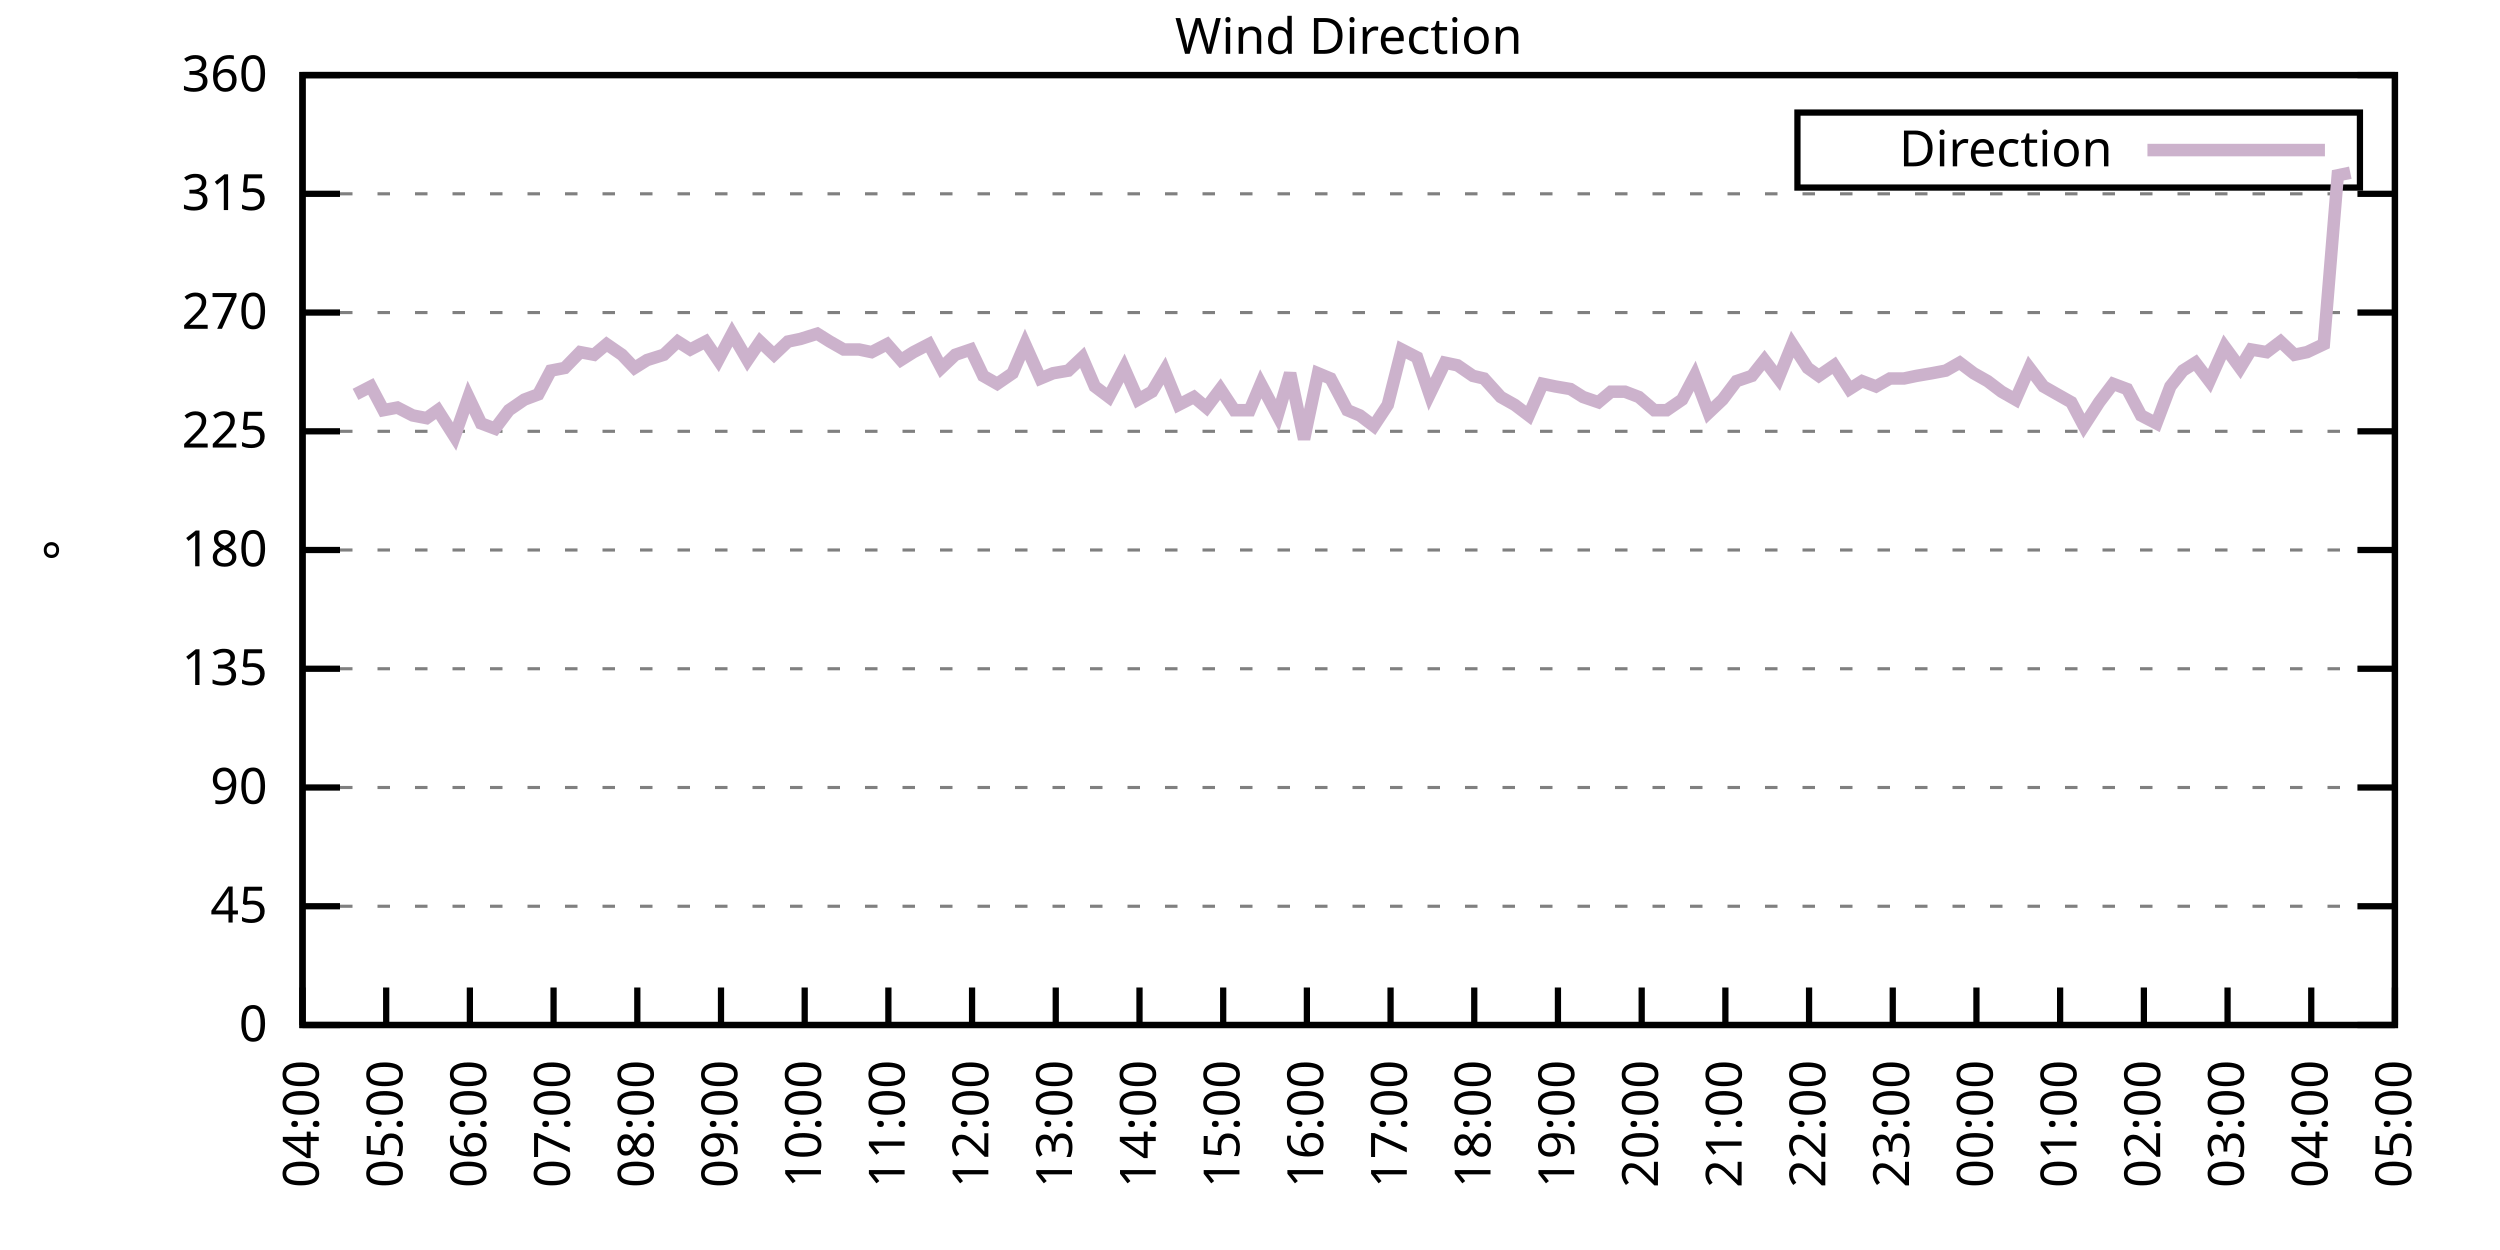
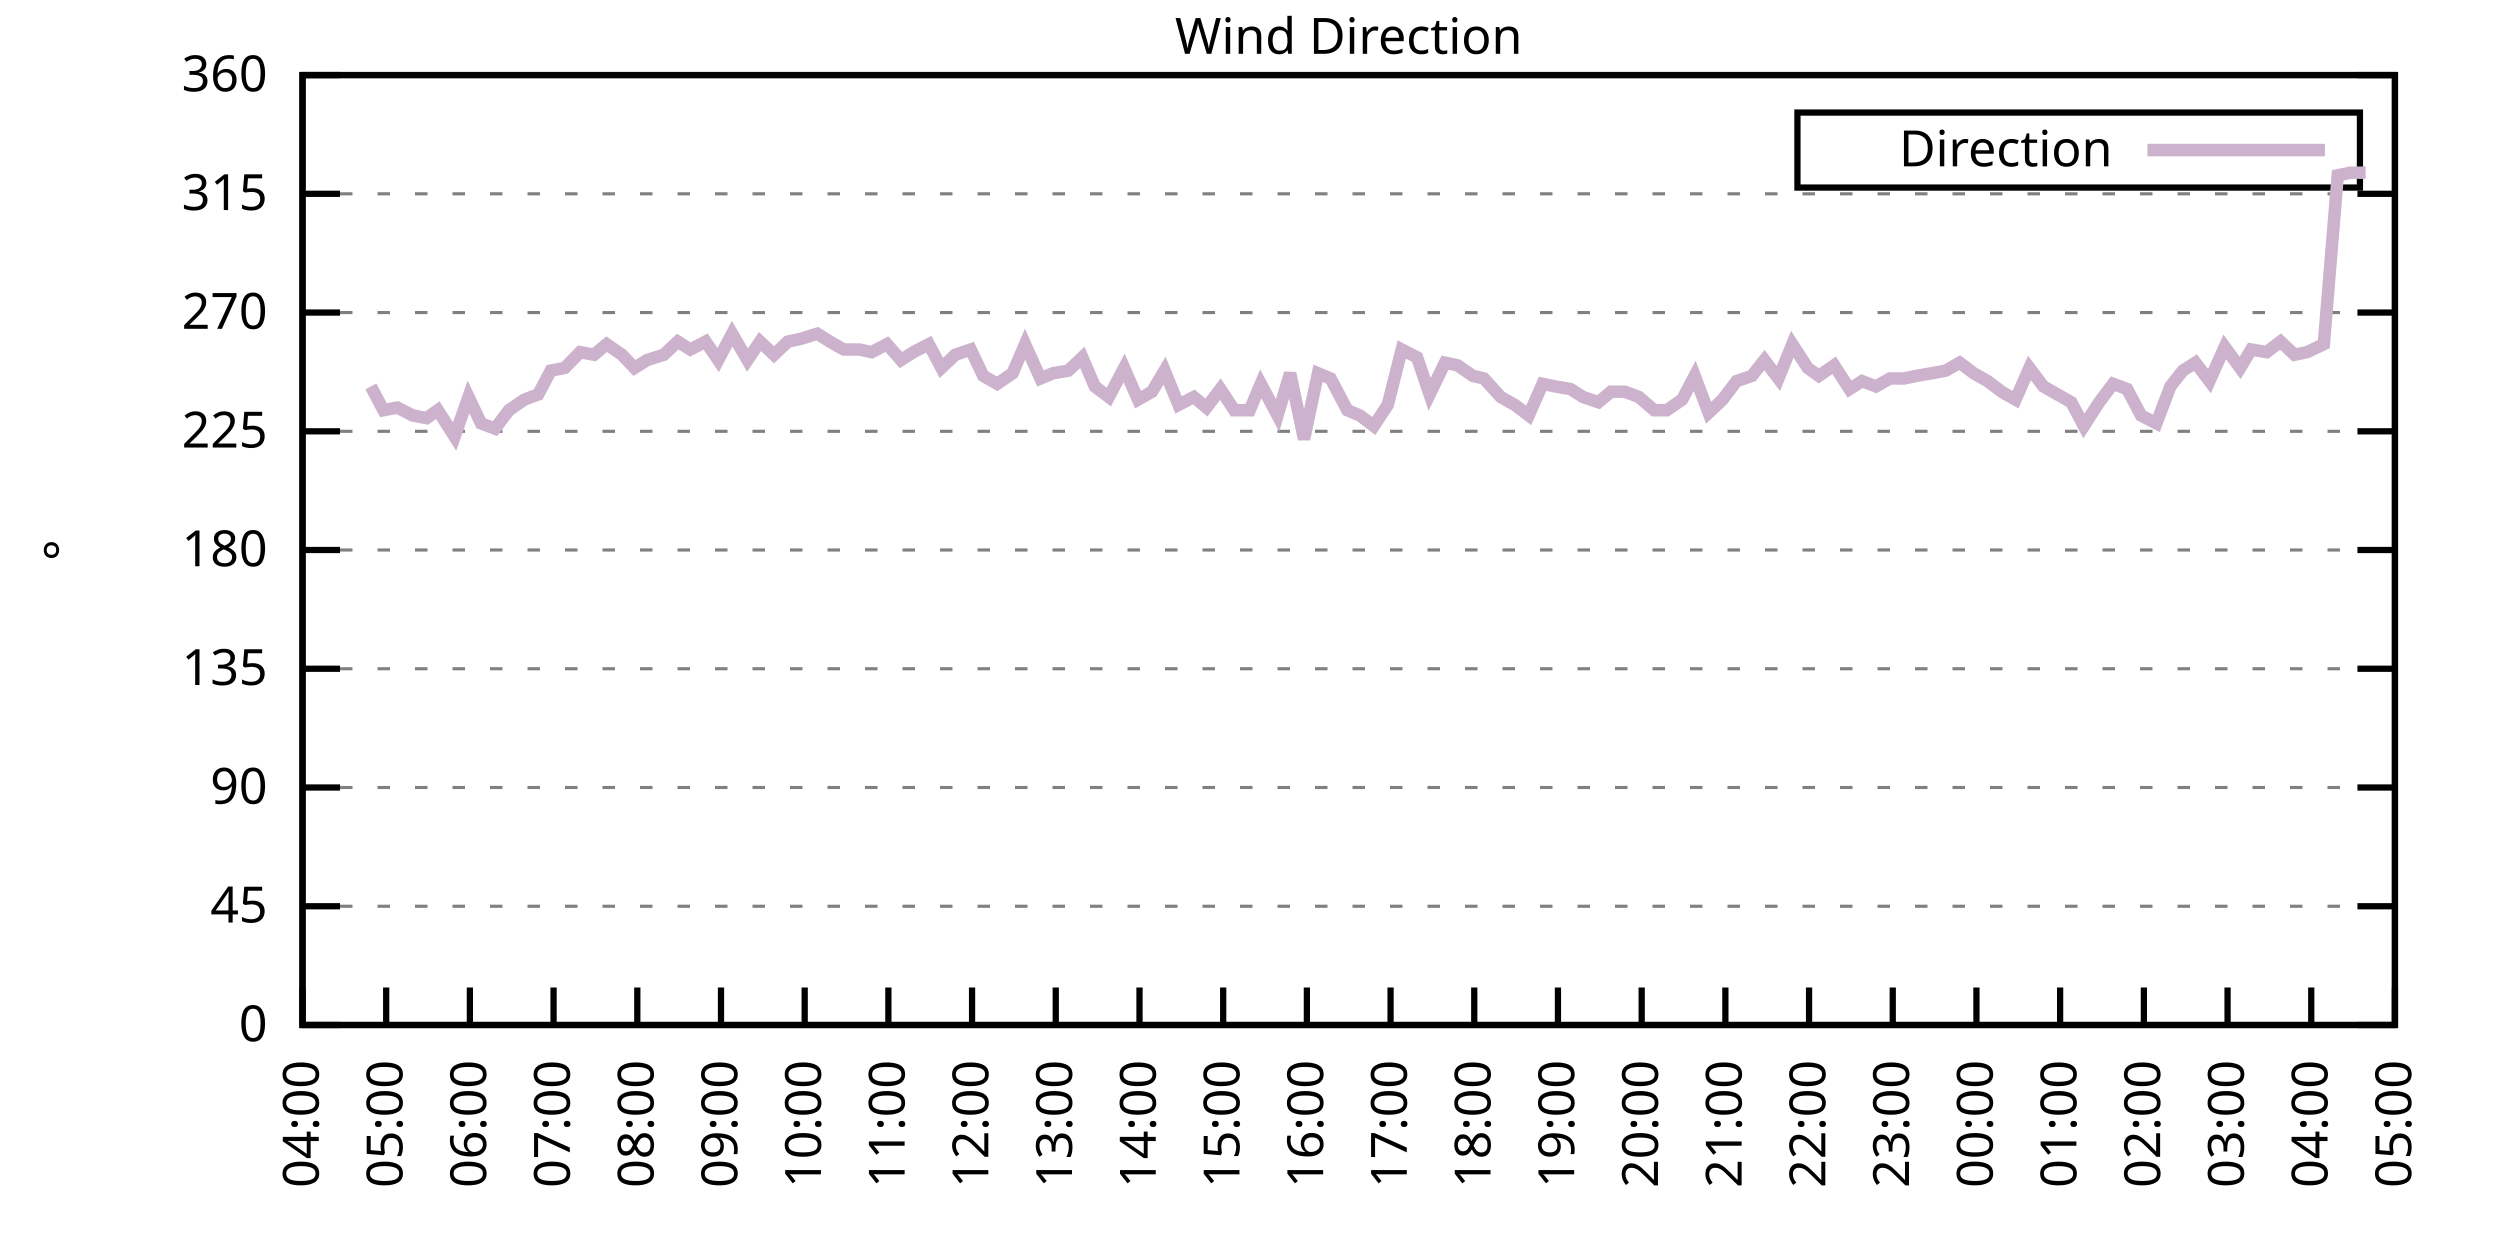
<svg xmlns="http://www.w3.org/2000/svg" xmlns:xlink="http://www.w3.org/1999/xlink" width="400" height="200" viewBox="0 0 400 200">
  <g id="gnuplot_canvas">
    <rect x="0" y="0" width="400" height="200" fill="none" />
    <defs>
      <circle id="gpDot" r="0.5" stroke-width="0.5" stroke="currentColor" />
      <path id="gpPt0" stroke-width="0.333" stroke="currentColor" d="M-1,0 h2 M0,-1 v2" />
      <path id="gpPt1" stroke-width="0.333" stroke="currentColor" d="M-1,-1 L1,1 M1,-1 L-1,1" />
      <path id="gpPt2" stroke-width="0.333" stroke="currentColor" d="M-1,0 L1,0 M0,-1 L0,1 M-1,-1 L1,1 M-1,1 L1,-1" />
      <rect id="gpPt3" stroke-width="0.333" stroke="currentColor" x="-1" y="-1" width="2" height="2" />
      <rect id="gpPt4" stroke-width="0.333" stroke="currentColor" fill="currentColor" x="-1" y="-1" width="2" height="2" />
      <circle id="gpPt5" stroke-width="0.333" stroke="currentColor" cx="0" cy="0" r="1" />
      <use xlink:href="#gpPt5" id="gpPt6" fill="currentColor" stroke="none" />
      <path id="gpPt7" stroke-width="0.333" stroke="currentColor" d="M0,-1.33 L-1.33,0.67 L1.33,0.67 z" />
      <use xlink:href="#gpPt7" id="gpPt8" fill="currentColor" stroke="none" />
      <use xlink:href="#gpPt7" id="gpPt9" stroke="currentColor" transform="rotate(180)" />
      <use xlink:href="#gpPt9" id="gpPt10" fill="currentColor" stroke="none" />
      <use xlink:href="#gpPt3" id="gpPt11" stroke="currentColor" transform="rotate(45)" />
      <use xlink:href="#gpPt11" id="gpPt12" fill="currentColor" stroke="none" />
      <path id="gpPt13" stroke-width="0.333" stroke="currentColor" d="M0,1.330 L1.265,0.411 L0.782,-1.067 L-0.782,-1.076 L-1.265,0.411 z" />
      <use xlink:href="#gpPt13" id="gpPt14" fill="currentColor" stroke="none" />
      <filter id="textbox" filterUnits="objectBoundingBox" x="0" y="0" height="1" width="1">
        <feFlood flood-color="white" flood-opacity="1" result="bgnd" />
        <feComposite in="SourceGraphic" in2="bgnd" operator="atop" />
      </filter>
      <filter id="greybox" filterUnits="objectBoundingBox" x="0" y="0" height="1" width="1">
        <feFlood flood-color="lightgrey" flood-opacity="1" result="grey" />
        <feComposite in="SourceGraphic" in2="grey" operator="atop" />
      </filter>
    </defs>
    <g fill="none" color="white" stroke="currentColor" stroke-width="1.00" stroke-linecap="butt" stroke-linejoin="miter">
</g>
    <g fill="none" color="black" stroke="currentColor" stroke-width="1.00" stroke-linecap="butt" stroke-linejoin="miter">
      <g stroke="none" shape-rendering="crispEdges">
        <polygon fill="rgb(255, 255, 255)" points="48.40,164.00 383.18,164.00 383.18,12.02 48.40,12.02 " />
      </g>
    </g>
    <g fill="none" color="black" stroke="currentColor" stroke-width="1.00" stroke-linecap="butt" stroke-linejoin="miter">
</g>
    <g fill="none" color="black" stroke="black" stroke-width="0.50" stroke-linecap="butt" stroke-linejoin="miter">
</g>
    <g fill="none" color="gray" stroke="currentColor" stroke-width="0.50" stroke-linecap="butt" stroke-linejoin="miter">
      <path stroke="gray" stroke-dasharray="2,4" class="gridline" d="M48.40,164.00 L383.19,164.00  " />
    </g>
    <g fill="none" color="gray" stroke="gray" stroke-width="1.00" stroke-linecap="butt" stroke-linejoin="miter">
</g>
    <g fill="none" color="black" stroke="currentColor" stroke-width="1.00" stroke-linecap="butt" stroke-linejoin="miter">
      <path stroke="black" d="M48.40,164.00 L54.40,164.00 M383.19,164.00 L377.19,164.00  " />
      <g transform="translate(42.80,166.60)" stroke="none" fill="black" font-family="Sans" font-size="8.00" text-anchor="end">
        <text>
          <tspan font-family="Sans"> 0</tspan>
        </text>
      </g>
    </g>
    <g fill="none" color="black" stroke="currentColor" stroke-width="1.00" stroke-linecap="butt" stroke-linejoin="miter">
</g>
    <g fill="none" color="black" stroke="black" stroke-width="0.50" stroke-linecap="butt" stroke-linejoin="miter">
</g>
    <g fill="none" color="gray" stroke="currentColor" stroke-width="0.50" stroke-linecap="butt" stroke-linejoin="miter">
      <path stroke="gray" stroke-dasharray="2,4" class="gridline" d="M48.40,145.00 L383.19,145.00  " />
    </g>
    <g fill="none" color="gray" stroke="gray" stroke-width="1.00" stroke-linecap="butt" stroke-linejoin="miter">
</g>
    <g fill="none" color="black" stroke="currentColor" stroke-width="1.00" stroke-linecap="butt" stroke-linejoin="miter">
      <path stroke="black" d="M48.40,145.00 L54.40,145.00 M383.19,145.00 L377.19,145.00  " />
      <g transform="translate(42.80,147.60)" stroke="none" fill="black" font-family="Sans" font-size="8.00" text-anchor="end">
        <text>
          <tspan font-family="Sans"> 45</tspan>
        </text>
      </g>
    </g>
    <g fill="none" color="black" stroke="currentColor" stroke-width="1.00" stroke-linecap="butt" stroke-linejoin="miter">
</g>
    <g fill="none" color="black" stroke="black" stroke-width="0.50" stroke-linecap="butt" stroke-linejoin="miter">
</g>
    <g fill="none" color="gray" stroke="currentColor" stroke-width="0.50" stroke-linecap="butt" stroke-linejoin="miter">
      <path stroke="gray" stroke-dasharray="2,4" class="gridline" d="M48.40,126.00 L383.19,126.00  " />
    </g>
    <g fill="none" color="gray" stroke="gray" stroke-width="1.00" stroke-linecap="butt" stroke-linejoin="miter">
</g>
    <g fill="none" color="black" stroke="currentColor" stroke-width="1.00" stroke-linecap="butt" stroke-linejoin="miter">
      <path stroke="black" d="M48.40,126.00 L54.40,126.00 M383.19,126.00 L377.19,126.00  " />
      <g transform="translate(42.80,128.60)" stroke="none" fill="black" font-family="Sans" font-size="8.00" text-anchor="end">
        <text>
          <tspan font-family="Sans"> 90</tspan>
        </text>
      </g>
    </g>
    <g fill="none" color="black" stroke="currentColor" stroke-width="1.00" stroke-linecap="butt" stroke-linejoin="miter">
</g>
    <g fill="none" color="black" stroke="black" stroke-width="0.50" stroke-linecap="butt" stroke-linejoin="miter">
</g>
    <g fill="none" color="gray" stroke="currentColor" stroke-width="0.50" stroke-linecap="butt" stroke-linejoin="miter">
      <path stroke="gray" stroke-dasharray="2,4" class="gridline" d="M48.40,107.00 L383.19,107.00  " />
    </g>
    <g fill="none" color="gray" stroke="gray" stroke-width="1.00" stroke-linecap="butt" stroke-linejoin="miter">
</g>
    <g fill="none" color="black" stroke="currentColor" stroke-width="1.00" stroke-linecap="butt" stroke-linejoin="miter">
      <path stroke="black" d="M48.40,107.00 L54.40,107.00 M383.19,107.00 L377.19,107.00  " />
      <g transform="translate(42.80,109.60)" stroke="none" fill="black" font-family="Sans" font-size="8.00" text-anchor="end">
        <text>
          <tspan font-family="Sans"> 135</tspan>
        </text>
      </g>
    </g>
    <g fill="none" color="black" stroke="currentColor" stroke-width="1.00" stroke-linecap="butt" stroke-linejoin="miter">
</g>
    <g fill="none" color="black" stroke="black" stroke-width="0.50" stroke-linecap="butt" stroke-linejoin="miter">
</g>
    <g fill="none" color="gray" stroke="currentColor" stroke-width="0.50" stroke-linecap="butt" stroke-linejoin="miter">
      <path stroke="gray" stroke-dasharray="2,4" class="gridline" d="M48.40,88.00 L383.19,88.00  " />
    </g>
    <g fill="none" color="gray" stroke="gray" stroke-width="1.00" stroke-linecap="butt" stroke-linejoin="miter">
</g>
    <g fill="none" color="black" stroke="currentColor" stroke-width="1.00" stroke-linecap="butt" stroke-linejoin="miter">
      <path stroke="black" d="M48.40,88.00 L54.40,88.00 M383.19,88.00 L377.19,88.00  " />
      <g transform="translate(42.80,90.60)" stroke="none" fill="black" font-family="Sans" font-size="8.00" text-anchor="end">
        <text>
          <tspan font-family="Sans"> 180</tspan>
        </text>
      </g>
    </g>
    <g fill="none" color="black" stroke="currentColor" stroke-width="1.00" stroke-linecap="butt" stroke-linejoin="miter">
</g>
    <g fill="none" color="black" stroke="black" stroke-width="0.50" stroke-linecap="butt" stroke-linejoin="miter">
</g>
    <g fill="none" color="gray" stroke="currentColor" stroke-width="0.50" stroke-linecap="butt" stroke-linejoin="miter">
      <path stroke="gray" stroke-dasharray="2,4" class="gridline" d="M48.40,69.01 L383.19,69.01  " />
    </g>
    <g fill="none" color="gray" stroke="gray" stroke-width="1.00" stroke-linecap="butt" stroke-linejoin="miter">
</g>
    <g fill="none" color="black" stroke="currentColor" stroke-width="1.00" stroke-linecap="butt" stroke-linejoin="miter">
      <path stroke="black" d="M48.40,69.01 L54.40,69.01 M383.19,69.01 L377.19,69.01  " />
      <g transform="translate(42.80,71.61)" stroke="none" fill="black" font-family="Sans" font-size="8.00" text-anchor="end">
        <text>
          <tspan font-family="Sans"> 225</tspan>
        </text>
      </g>
    </g>
    <g fill="none" color="black" stroke="currentColor" stroke-width="1.00" stroke-linecap="butt" stroke-linejoin="miter">
</g>
    <g fill="none" color="black" stroke="black" stroke-width="0.50" stroke-linecap="butt" stroke-linejoin="miter">
</g>
    <g fill="none" color="gray" stroke="currentColor" stroke-width="0.50" stroke-linecap="butt" stroke-linejoin="miter">
      <path stroke="gray" stroke-dasharray="2,4" class="gridline" d="M48.40,50.01 L383.19,50.01  " />
    </g>
    <g fill="none" color="gray" stroke="gray" stroke-width="1.00" stroke-linecap="butt" stroke-linejoin="miter">
</g>
    <g fill="none" color="black" stroke="currentColor" stroke-width="1.00" stroke-linecap="butt" stroke-linejoin="miter">
      <path stroke="black" d="M48.40,50.01 L54.40,50.01 M383.19,50.01 L377.19,50.01  " />
      <g transform="translate(42.80,52.61)" stroke="none" fill="black" font-family="Sans" font-size="8.00" text-anchor="end">
        <text>
          <tspan font-family="Sans"> 270</tspan>
        </text>
      </g>
    </g>
    <g fill="none" color="black" stroke="currentColor" stroke-width="1.00" stroke-linecap="butt" stroke-linejoin="miter">
</g>
    <g fill="none" color="black" stroke="black" stroke-width="0.50" stroke-linecap="butt" stroke-linejoin="miter">
</g>
    <g fill="none" color="gray" stroke="currentColor" stroke-width="0.50" stroke-linecap="butt" stroke-linejoin="miter">
      <path stroke="gray" stroke-dasharray="2,4" class="gridline" d="M48.40,31.01 L383.19,31.01  " />
    </g>
    <g fill="none" color="gray" stroke="gray" stroke-width="1.00" stroke-linecap="butt" stroke-linejoin="miter">
</g>
    <g fill="none" color="black" stroke="currentColor" stroke-width="1.00" stroke-linecap="butt" stroke-linejoin="miter">
      <path stroke="black" d="M48.40,31.01 L54.40,31.01 M383.19,31.01 L377.19,31.01  " />
      <g transform="translate(42.80,33.61)" stroke="none" fill="black" font-family="Sans" font-size="8.00" text-anchor="end">
        <text>
          <tspan font-family="Sans"> 315</tspan>
        </text>
      </g>
    </g>
    <g fill="none" color="black" stroke="currentColor" stroke-width="1.00" stroke-linecap="butt" stroke-linejoin="miter">
</g>
    <g fill="none" color="black" stroke="black" stroke-width="0.50" stroke-linecap="butt" stroke-linejoin="miter">
</g>
    <g fill="none" color="gray" stroke="currentColor" stroke-width="0.50" stroke-linecap="butt" stroke-linejoin="miter">
      <path stroke="gray" stroke-dasharray="2,4" class="gridline" d="M48.40,12.01 L383.19,12.01  " />
    </g>
    <g fill="none" color="gray" stroke="gray" stroke-width="1.00" stroke-linecap="butt" stroke-linejoin="miter">
</g>
    <g fill="none" color="black" stroke="currentColor" stroke-width="1.00" stroke-linecap="butt" stroke-linejoin="miter">
      <path stroke="black" d="M48.40,12.01 L54.40,12.01 M383.19,12.01 L377.19,12.01  " />
      <g transform="translate(42.80,14.61)" stroke="none" fill="black" font-family="Sans" font-size="8.00" text-anchor="end">
        <text>
          <tspan font-family="Sans"> 360</tspan>
        </text>
      </g>
    </g>
    <g fill="none" color="black" stroke="currentColor" stroke-width="1.00" stroke-linecap="butt" stroke-linejoin="miter">
      <path stroke="black" d="M48.40,164.00 L48.40,158.00  " />
      <g transform="translate(51.00,169.60) rotate(270.00)" stroke="none" fill="black" font-family="Sans" font-size="8.00" text-anchor="end">
        <text>
          <tspan font-family="Sans">04:00</tspan>
        </text>
      </g>
    </g>
    <g fill="none" color="black" stroke="currentColor" stroke-width="1.00" stroke-linecap="butt" stroke-linejoin="miter">
      <path stroke="black" d="M61.79,164.00 L61.79,158.00  " />
      <g transform="translate(64.39,169.60) rotate(270.00)" stroke="none" fill="black" font-family="Sans" font-size="8.00" text-anchor="end">
        <text>
          <tspan font-family="Sans">05:00</tspan>
        </text>
      </g>
    </g>
    <g fill="none" color="black" stroke="currentColor" stroke-width="1.00" stroke-linecap="butt" stroke-linejoin="miter">
      <path stroke="black" d="M75.18,164.00 L75.18,158.00  " />
      <g transform="translate(77.78,169.60) rotate(270.00)" stroke="none" fill="black" font-family="Sans" font-size="8.00" text-anchor="end">
        <text>
          <tspan font-family="Sans">06:00</tspan>
        </text>
      </g>
    </g>
    <g fill="none" color="black" stroke="currentColor" stroke-width="1.00" stroke-linecap="butt" stroke-linejoin="miter">
      <path stroke="black" d="M88.57,164.00 L88.57,158.00  " />
      <g transform="translate(91.17,169.60) rotate(270.00)" stroke="none" fill="black" font-family="Sans" font-size="8.00" text-anchor="end">
        <text>
          <tspan font-family="Sans">07:00</tspan>
        </text>
      </g>
    </g>
    <g fill="none" color="black" stroke="currentColor" stroke-width="1.00" stroke-linecap="butt" stroke-linejoin="miter">
      <path stroke="black" d="M101.97,164.00 L101.97,158.00  " />
      <g transform="translate(104.57,169.60) rotate(270.00)" stroke="none" fill="black" font-family="Sans" font-size="8.00" text-anchor="end">
        <text>
          <tspan font-family="Sans">08:00</tspan>
        </text>
      </g>
    </g>
    <g fill="none" color="black" stroke="currentColor" stroke-width="1.00" stroke-linecap="butt" stroke-linejoin="miter">
      <path stroke="black" d="M115.36,164.00 L115.36,158.00  " />
      <g transform="translate(117.96,169.60) rotate(270.00)" stroke="none" fill="black" font-family="Sans" font-size="8.00" text-anchor="end">
        <text>
          <tspan font-family="Sans">09:00</tspan>
        </text>
      </g>
    </g>
    <g fill="none" color="black" stroke="currentColor" stroke-width="1.00" stroke-linecap="butt" stroke-linejoin="miter">
      <path stroke="black" d="M128.75,164.00 L128.75,158.00  " />
      <g transform="translate(131.35,169.60) rotate(270.00)" stroke="none" fill="black" font-family="Sans" font-size="8.00" text-anchor="end">
        <text>
          <tspan font-family="Sans">10:00</tspan>
        </text>
      </g>
    </g>
    <g fill="none" color="black" stroke="currentColor" stroke-width="1.00" stroke-linecap="butt" stroke-linejoin="miter">
      <path stroke="black" d="M142.14,164.00 L142.14,158.00  " />
      <g transform="translate(144.74,169.60) rotate(270.00)" stroke="none" fill="black" font-family="Sans" font-size="8.00" text-anchor="end">
        <text>
          <tspan font-family="Sans">11:00</tspan>
        </text>
      </g>
    </g>
    <g fill="none" color="black" stroke="currentColor" stroke-width="1.00" stroke-linecap="butt" stroke-linejoin="miter">
      <path stroke="black" d="M155.53,164.00 L155.53,158.00  " />
      <g transform="translate(158.13,169.60) rotate(270.00)" stroke="none" fill="black" font-family="Sans" font-size="8.00" text-anchor="end">
        <text>
          <tspan font-family="Sans">12:00</tspan>
        </text>
      </g>
    </g>
    <g fill="none" color="black" stroke="currentColor" stroke-width="1.00" stroke-linecap="butt" stroke-linejoin="miter">
      <path stroke="black" d="M168.92,164.00 L168.92,158.00  " />
      <g transform="translate(171.52,169.60) rotate(270.00)" stroke="none" fill="black" font-family="Sans" font-size="8.00" text-anchor="end">
        <text>
          <tspan font-family="Sans">13:00</tspan>
        </text>
      </g>
    </g>
    <g fill="none" color="black" stroke="currentColor" stroke-width="1.00" stroke-linecap="butt" stroke-linejoin="miter">
      <path stroke="black" d="M182.32,164.00 L182.32,158.00  " />
      <g transform="translate(184.92,169.60) rotate(270.00)" stroke="none" fill="black" font-family="Sans" font-size="8.00" text-anchor="end">
        <text>
          <tspan font-family="Sans">14:00</tspan>
        </text>
      </g>
    </g>
    <g fill="none" color="black" stroke="currentColor" stroke-width="1.00" stroke-linecap="butt" stroke-linejoin="miter">
      <path stroke="black" d="M195.71,164.00 L195.71,158.00  " />
      <g transform="translate(198.31,169.60) rotate(270.00)" stroke="none" fill="black" font-family="Sans" font-size="8.00" text-anchor="end">
        <text>
          <tspan font-family="Sans">15:00</tspan>
        </text>
      </g>
    </g>
    <g fill="none" color="black" stroke="currentColor" stroke-width="1.00" stroke-linecap="butt" stroke-linejoin="miter">
      <path stroke="black" d="M209.10,164.00 L209.10,158.00  " />
      <g transform="translate(211.70,169.60) rotate(270.00)" stroke="none" fill="black" font-family="Sans" font-size="8.00" text-anchor="end">
        <text>
          <tspan font-family="Sans">16:00</tspan>
        </text>
      </g>
    </g>
    <g fill="none" color="black" stroke="currentColor" stroke-width="1.00" stroke-linecap="butt" stroke-linejoin="miter">
      <path stroke="black" d="M222.49,164.00 L222.49,158.00  " />
      <g transform="translate(225.09,169.60) rotate(270.00)" stroke="none" fill="black" font-family="Sans" font-size="8.00" text-anchor="end">
        <text>
          <tspan font-family="Sans">17:00</tspan>
        </text>
      </g>
    </g>
    <g fill="none" color="black" stroke="currentColor" stroke-width="1.00" stroke-linecap="butt" stroke-linejoin="miter">
      <path stroke="black" d="M235.88,164.00 L235.88,158.00  " />
      <g transform="translate(238.48,169.60) rotate(270.00)" stroke="none" fill="black" font-family="Sans" font-size="8.00" text-anchor="end">
        <text>
          <tspan font-family="Sans">18:00</tspan>
        </text>
      </g>
    </g>
    <g fill="none" color="black" stroke="currentColor" stroke-width="1.00" stroke-linecap="butt" stroke-linejoin="miter">
      <path stroke="black" d="M249.27,164.00 L249.27,158.00  " />
      <g transform="translate(251.87,169.60) rotate(270.00)" stroke="none" fill="black" font-family="Sans" font-size="8.00" text-anchor="end">
        <text>
          <tspan font-family="Sans">19:00</tspan>
        </text>
      </g>
    </g>
    <g fill="none" color="black" stroke="currentColor" stroke-width="1.00" stroke-linecap="butt" stroke-linejoin="miter">
      <path stroke="black" d="M262.67,164.00 L262.67,158.00  " />
      <g transform="translate(265.27,169.60) rotate(270.00)" stroke="none" fill="black" font-family="Sans" font-size="8.00" text-anchor="end">
        <text>
          <tspan font-family="Sans">20:00</tspan>
        </text>
      </g>
    </g>
    <g fill="none" color="black" stroke="currentColor" stroke-width="1.00" stroke-linecap="butt" stroke-linejoin="miter">
      <path stroke="black" d="M276.06,164.00 L276.06,158.00  " />
      <g transform="translate(278.66,169.60) rotate(270.00)" stroke="none" fill="black" font-family="Sans" font-size="8.00" text-anchor="end">
        <text>
          <tspan font-family="Sans">21:00</tspan>
        </text>
      </g>
    </g>
    <g fill="none" color="black" stroke="currentColor" stroke-width="1.00" stroke-linecap="butt" stroke-linejoin="miter">
      <path stroke="black" d="M289.45,164.00 L289.45,158.00  " />
      <g transform="translate(292.05,169.60) rotate(270.00)" stroke="none" fill="black" font-family="Sans" font-size="8.00" text-anchor="end">
        <text>
          <tspan font-family="Sans">22:00</tspan>
        </text>
      </g>
    </g>
    <g fill="none" color="black" stroke="currentColor" stroke-width="1.00" stroke-linecap="butt" stroke-linejoin="miter">
      <path stroke="black" d="M302.84,164.00 L302.84,158.00  " />
      <g transform="translate(305.44,169.60) rotate(270.00)" stroke="none" fill="black" font-family="Sans" font-size="8.00" text-anchor="end">
        <text>
          <tspan font-family="Sans">23:00</tspan>
        </text>
      </g>
    </g>
    <g fill="none" color="black" stroke="currentColor" stroke-width="1.00" stroke-linecap="butt" stroke-linejoin="miter">
      <path stroke="black" d="M316.23,164.00 L316.23,158.00  " />
      <g transform="translate(318.83,169.60) rotate(270.00)" stroke="none" fill="black" font-family="Sans" font-size="8.00" text-anchor="end">
        <text>
          <tspan font-family="Sans">00:00</tspan>
        </text>
      </g>
    </g>
    <g fill="none" color="black" stroke="currentColor" stroke-width="1.00" stroke-linecap="butt" stroke-linejoin="miter">
      <path stroke="black" d="M329.62,164.00 L329.62,158.00  " />
      <g transform="translate(332.22,169.60) rotate(270.00)" stroke="none" fill="black" font-family="Sans" font-size="8.00" text-anchor="end">
        <text>
          <tspan font-family="Sans">01:00</tspan>
        </text>
      </g>
    </g>
    <g fill="none" color="black" stroke="currentColor" stroke-width="1.00" stroke-linecap="butt" stroke-linejoin="miter">
      <path stroke="black" d="M343.02,164.00 L343.02,158.00  " />
      <g transform="translate(345.62,169.60) rotate(270.00)" stroke="none" fill="black" font-family="Sans" font-size="8.00" text-anchor="end">
        <text>
          <tspan font-family="Sans">02:00</tspan>
        </text>
      </g>
    </g>
    <g fill="none" color="black" stroke="currentColor" stroke-width="1.00" stroke-linecap="butt" stroke-linejoin="miter">
      <path stroke="black" d="M356.41,164.00 L356.41,158.00  " />
      <g transform="translate(359.01,169.60) rotate(270.00)" stroke="none" fill="black" font-family="Sans" font-size="8.00" text-anchor="end">
        <text>
          <tspan font-family="Sans">03:00</tspan>
        </text>
      </g>
    </g>
    <g fill="none" color="black" stroke="currentColor" stroke-width="1.00" stroke-linecap="butt" stroke-linejoin="miter">
      <path stroke="black" d="M369.80,164.00 L369.80,158.00  " />
      <g transform="translate(372.40,169.60) rotate(270.00)" stroke="none" fill="black" font-family="Sans" font-size="8.00" text-anchor="end">
        <text>
          <tspan font-family="Sans">04:00</tspan>
        </text>
      </g>
    </g>
    <g fill="none" color="black" stroke="currentColor" stroke-width="1.00" stroke-linecap="butt" stroke-linejoin="miter">
      <path stroke="black" d="M383.19,164.00 L383.19,158.00  " />
      <g transform="translate(385.79,169.60) rotate(270.00)" stroke="none" fill="black" font-family="Sans" font-size="8.00" text-anchor="end">
        <text>
          <tspan font-family="Sans">05:00</tspan>
        </text>
      </g>
    </g>
    <g fill="none" color="black" stroke="currentColor" stroke-width="1.00" stroke-linecap="butt" stroke-linejoin="miter">
</g>
    <g fill="none" color="black" stroke="currentColor" stroke-width="1.00" stroke-linecap="butt" stroke-linejoin="miter">
      <path stroke="black" d="M48.40,12.01 L48.40,164.00 L383.19,164.00 L383.19,12.01 L48.40,12.01 Z  " />
    </g>
    <g fill="none" color="black" stroke="currentColor" stroke-width="1.00" stroke-linecap="butt" stroke-linejoin="miter">
</g>
    <g fill="none" color="black" stroke="currentColor" stroke-width="1.00" stroke-linecap="butt" stroke-linejoin="miter">
      <path stroke="black" d="M287.59,30.01 L287.59,18.01 L377.59,18.01 L377.59,30.01 L287.59,30.01 Z  " />
    </g>
    <g id="Wind_direction_plot_1">
      <g fill="none" color="white" stroke="black" stroke-width="2.00" stroke-linecap="butt" stroke-linejoin="miter">
</g>
      <g fill="none" color="black" stroke="currentColor" stroke-width="2.00" stroke-linecap="butt" stroke-linejoin="miter">
        <g transform="translate(337.99,26.61)" stroke="none" fill="black" font-family="Sans" font-size="8.00" text-anchor="end">
          <text>
            <tspan font-family="Sans">Direction</tspan>
          </text>
        </g>
      </g>
      <g fill="none" color="black" stroke="currentColor" stroke-width="2.00" stroke-linecap="butt" stroke-linejoin="miter">
-         <path stroke="rgb(204, 178, 204)" d="M343.59,24.01 L371.99,24.01 M56.88,63.10 L59.34,61.83 L61.35,65.63 L63.58,65.21 L66.03,66.47 L68.26,66.90   L70.05,65.63 L72.73,69.85 L74.96,63.52 L76.97,67.74 L79.20,68.58 L81.43,65.63 L83.89,63.94 L86.12,63.10   L88.13,59.30 L90.36,58.87 L92.82,56.34 L95.05,56.76 L97.06,55.07 L99.51,56.76 L101.52,58.87 L103.53,57.61   L106.21,56.76 L108.44,54.65 L110.45,55.92 L112.90,54.65 L114.91,57.61 L117.14,53.39 L119.60,57.61 L121.61,54.65   L123.84,56.76 L126.07,54.65 L128.08,54.23 L130.76,53.39 L132.77,54.65 L135.00,55.92 L137.45,55.92 L139.46,56.34   L141.92,55.07 L144.15,57.61 L146.16,56.34 L148.61,55.07 L150.62,58.87 L152.85,56.76 L155.31,55.92 L157.32,60.14   L159.55,61.41 L162.01,59.72 L164.01,55.07 L166.47,60.56 L168.48,59.72 L170.93,59.30 L173.17,57.18 L175.17,61.83   L177.41,63.52 L179.86,58.87 L182.09,63.94 L184.32,62.67 L186.33,59.30 L188.57,64.78 L191.02,63.52 L193.03,65.21   L195.26,62.25 L197.49,65.63 L199.95,65.63 L201.73,61.41 L204.41,66.47 L206.42,59.72 L208.65,70.27 L210.88,59.72   L212.89,60.56 L215.57,65.63 L217.58,66.47 L219.81,68.16 L222.04,64.78 L224.28,55.92 L226.73,57.18 L228.74,63.10   L231.20,58.03 L233.20,58.45 L235.66,60.14 L237.44,60.56 L240.12,63.52 L242.36,64.78 L244.59,66.47 L246.82,61.41   L248.83,61.83 L251.28,62.25 L253.29,63.52 L255.75,64.36 L257.76,62.67 L259.99,62.67 L262.22,63.52 L264.67,65.63   L266.68,65.63 L269.14,63.94 L271.15,60.14 L273.38,66.05 L275.61,63.94 L277.84,60.98 L280.30,60.14 L282.31,57.61   L284.54,60.56 L286.77,55.07 L289.23,58.87 L291.01,60.14 L293.47,58.45 L295.92,62.25 L297.93,60.98 L300.16,61.83   L302.39,60.56 L304.63,60.56 L306.63,60.14 L309.09,59.72 L311.32,59.30 L313.55,58.03 L315.79,59.72 L318.02,60.98   L320.25,62.67 L322.48,63.94 L324.71,58.87 L326.95,61.83 L329.18,63.10 L331.41,64.36 L333.42,68.16 L335.87,64.36   L338.10,61.41 L340.34,62.25 L342.57,66.47 L345.02,67.74 L347.26,61.83 L349.26,59.30 L351.27,58.03 L353.51,60.98   L355.96,55.50 L358.42,58.87 L360.20,55.92 L362.66,56.34 L364.89,54.65 L367.12,56.76 L369.13,56.34 L371.81,55.07   L374.04,28.05 L376.05,27.63  " />
+         <path stroke="rgb(204, 178, 204)" d="M343.59,24.01 L371.99,24.01 M59.34,61.83 L61.35,65.63 L63.58,65.21 L66.03,66.47 L68.26,66.90 L70.05,65.63   L72.73,69.85 L74.96,63.52 L76.97,67.74 L79.20,68.58 L81.43,65.63 L83.89,63.94 L86.12,63.10 L88.13,59.30   L90.36,58.87 L92.82,56.34 L95.05,56.76 L97.06,55.07 L99.51,56.76 L101.52,58.87 L103.53,57.61 L106.21,56.76   L108.44,54.65 L110.45,55.92 L112.90,54.65 L114.91,57.61 L117.14,53.39 L119.60,57.61 L121.61,54.65 L123.84,56.76   L126.07,54.65 L128.08,54.23 L130.76,53.39 L132.77,54.65 L135.00,55.92 L137.45,55.92 L139.46,56.34 L141.92,55.07   L144.15,57.61 L146.16,56.34 L148.61,55.07 L150.62,58.87 L152.85,56.76 L155.31,55.92 L157.32,60.14 L159.55,61.41   L162.01,59.72 L164.01,55.07 L166.47,60.56 L168.48,59.72 L170.93,59.30 L173.17,57.18 L175.17,61.83 L177.41,63.52   L179.86,58.87 L182.09,63.94 L184.32,62.67 L186.33,59.30 L188.57,64.78 L191.02,63.52 L193.03,65.21 L195.26,62.25   L197.49,65.63 L199.95,65.63 L201.73,61.41 L204.41,66.47 L206.42,59.72 L208.65,70.27 L210.88,59.72 L212.89,60.56   L215.57,65.63 L217.58,66.47 L219.81,68.16 L222.04,64.78 L224.28,55.92 L226.73,57.18 L228.74,63.10 L231.20,58.03   L233.20,58.45 L235.66,60.14 L237.44,60.56 L240.12,63.52 L242.36,64.78 L244.59,66.47 L246.82,61.41 L248.83,61.83   L251.28,62.25 L253.29,63.52 L255.75,64.36 L257.76,62.67 L259.99,62.67 L262.22,63.52 L264.67,65.63 L266.68,65.63   L269.14,63.94 L271.15,60.14 L273.38,66.05 L275.61,63.94 L277.84,60.98 L280.30,60.14 L282.31,57.61 L284.54,60.56   L286.77,55.07 L289.23,58.87 L291.01,60.14 L293.47,58.45 L295.92,62.25 L297.93,60.98 L300.16,61.83 L302.39,60.56   L304.63,60.56 L306.63,60.14 L309.09,59.72 L311.32,59.30 L313.55,58.03 L315.79,59.72 L318.02,60.98 L320.25,62.67   L322.48,63.94 L324.71,58.87 L326.95,61.83 L329.18,63.10 L331.41,64.36 L333.42,68.16 L335.87,64.36 L338.10,61.41   L340.34,62.25 L342.57,66.47 L345.02,67.74 L347.26,61.83 L349.26,59.30 L351.27,58.03 L353.51,60.98 L355.96,55.50   L358.42,58.87 L360.20,55.92 L362.66,56.34 L364.89,54.65 L367.12,56.76 L369.13,56.34 L371.81,55.07 L374.04,28.05   L376.05,27.63 L378.50,27.63  " />
      </g>
    </g>
    <g fill="none" color="black" stroke="currentColor" stroke-width="2.00" stroke-linecap="butt" stroke-linejoin="miter">
</g>
    <g fill="none" color="black" stroke="black" stroke-width="1.00" stroke-linecap="butt" stroke-linejoin="miter">
</g>
    <g fill="none" color="black" stroke="currentColor" stroke-width="1.00" stroke-linecap="butt" stroke-linejoin="miter">
      <path stroke="black" d="M48.40,12.01 L48.40,164.00 L383.19,164.00 L383.19,12.01 L48.40,12.01 Z  " />
      <g transform="translate(12.80,88.01) rotate(270.00)" stroke="none" fill="black" font-family="Sans" font-size="8.00" text-anchor="middle">
        <text>
          <tspan font-family="Sans">°</tspan>
        </text>
      </g>
    </g>
    <g fill="none" color="black" stroke="currentColor" stroke-width="1.00" stroke-linecap="butt" stroke-linejoin="miter">
</g>
    <g fill="none" color="black" stroke="currentColor" stroke-width="1.00" stroke-linecap="butt" stroke-linejoin="miter">
      <g transform="translate(215.79,8.61)" stroke="none" fill="black" font-family="Sans" font-size="8.00" text-anchor="middle">
        <text>
          <tspan font-family="Sans">Wind Direction</tspan>
        </text>
      </g>
    </g>
    <g fill="none" color="black" stroke="currentColor" stroke-width="1.00" stroke-linecap="butt" stroke-linejoin="miter">
</g>
  </g>
</svg>
